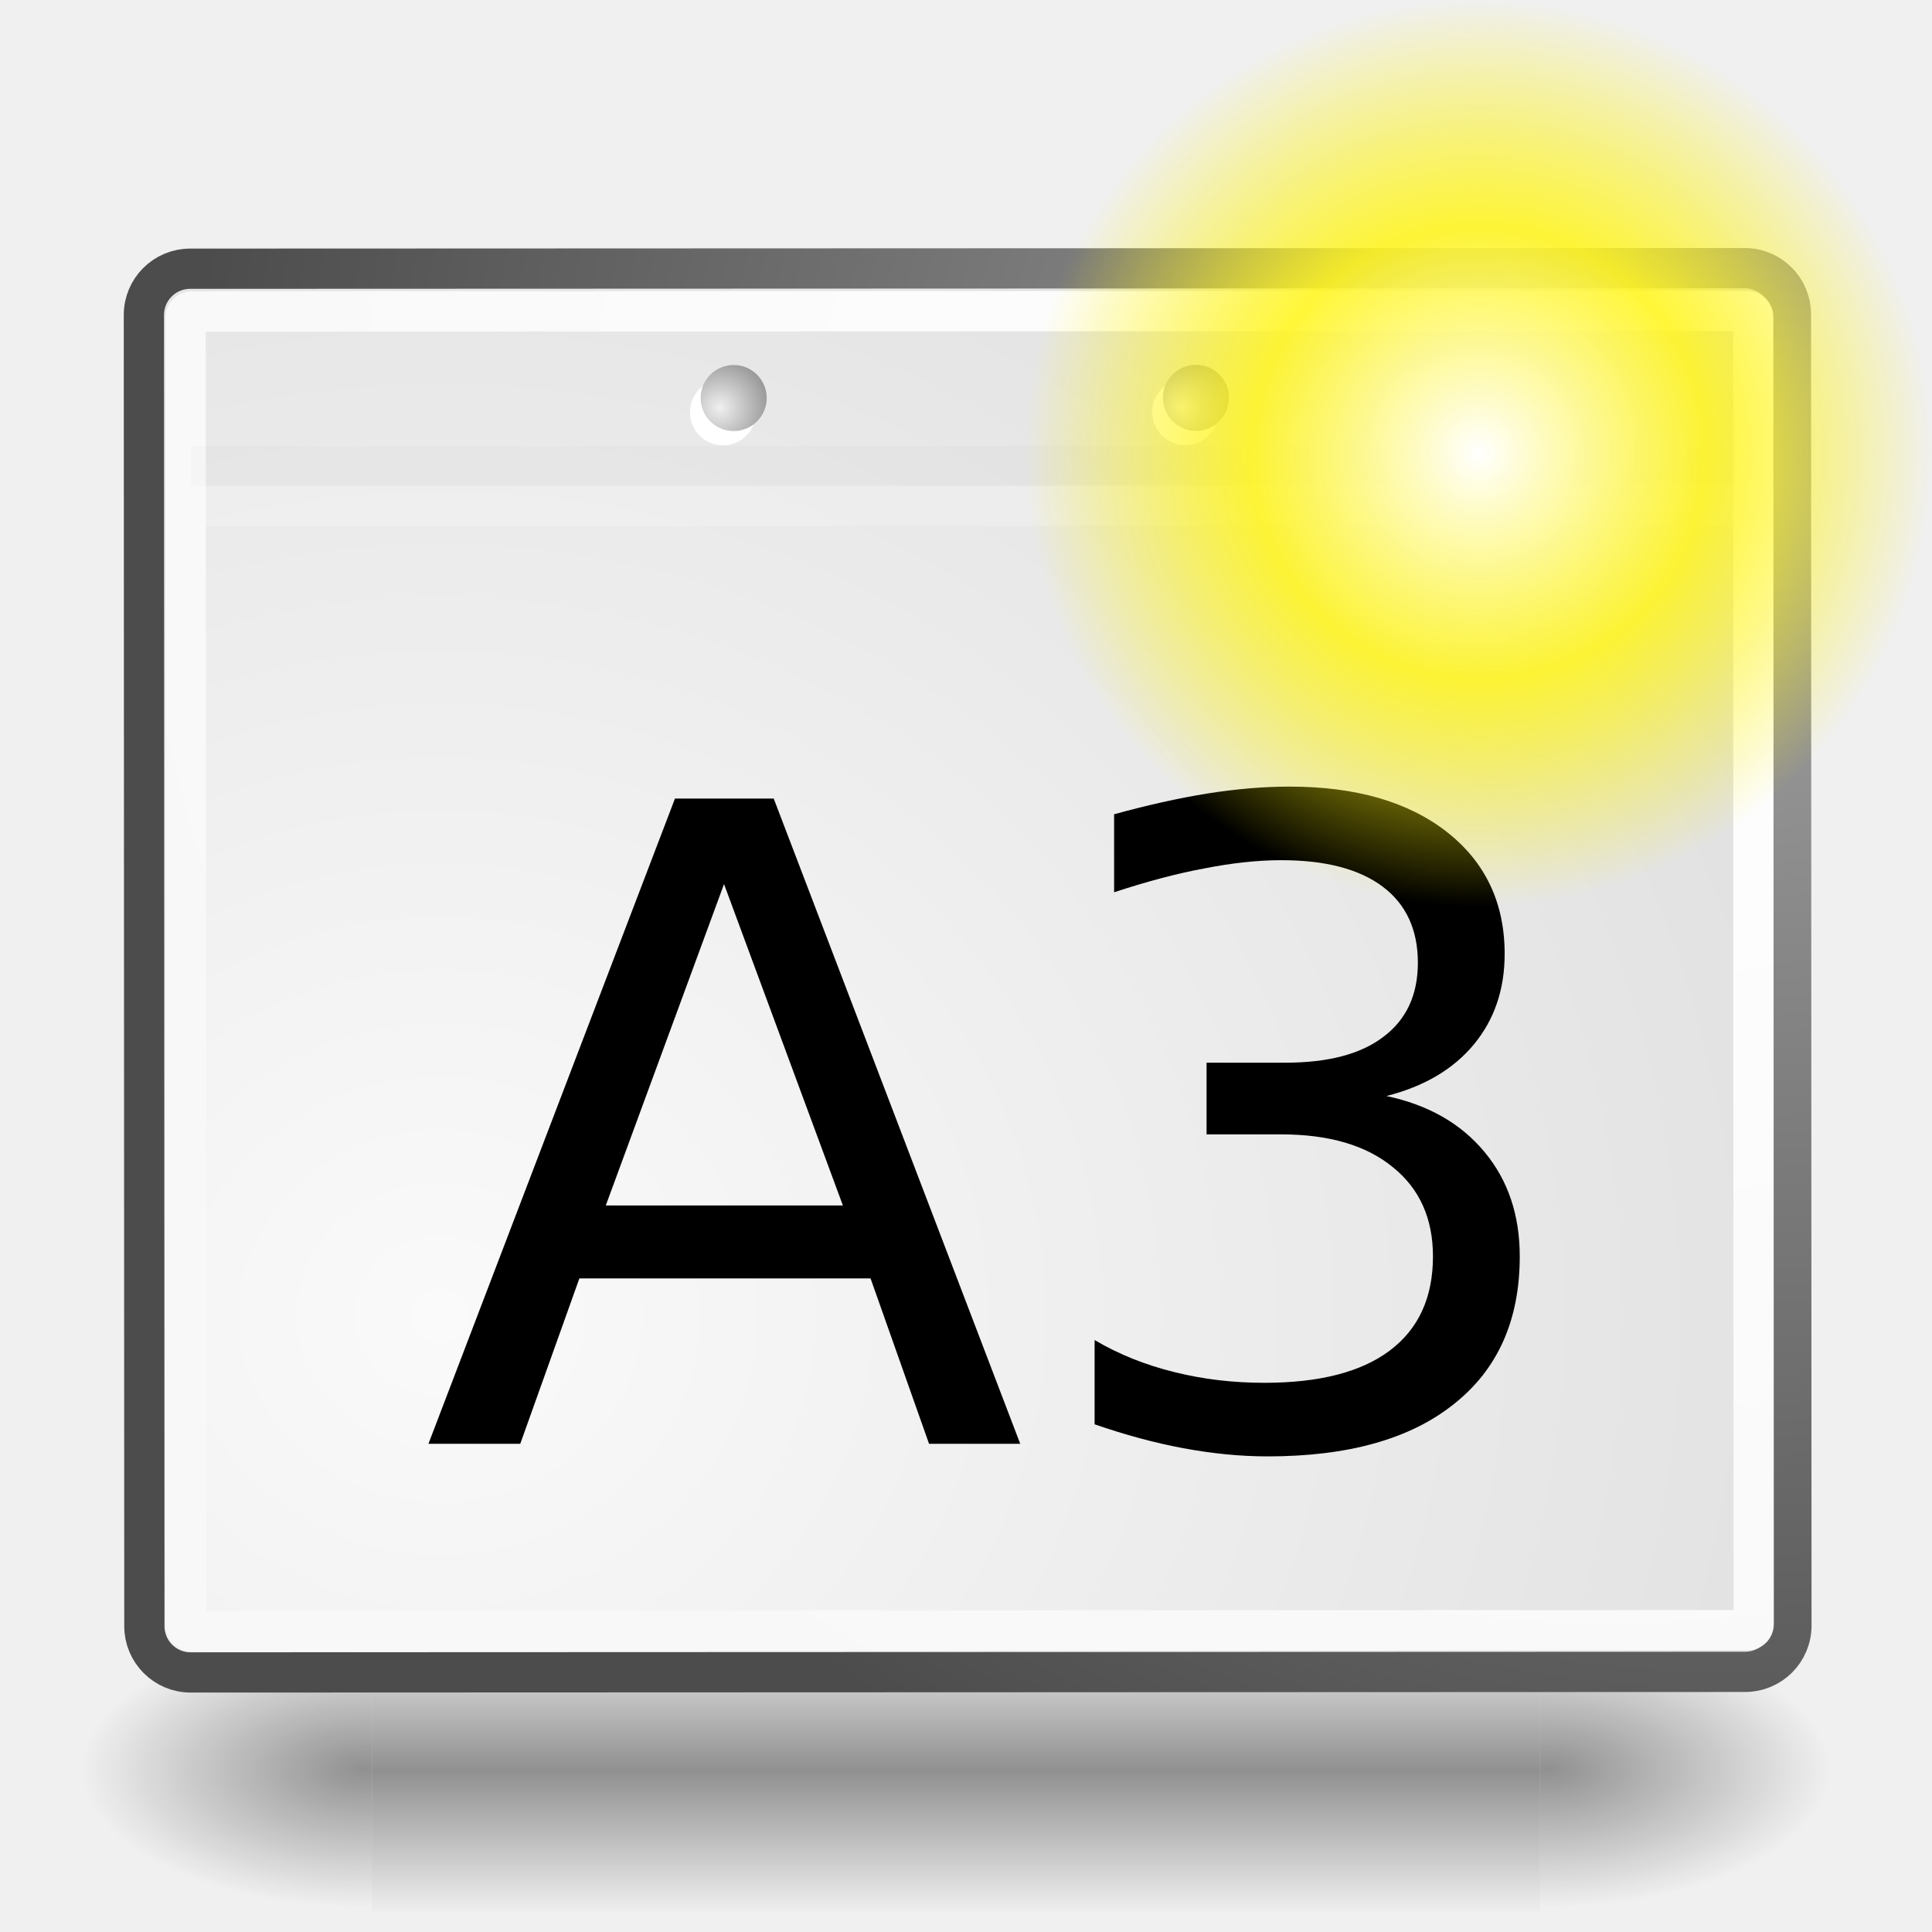
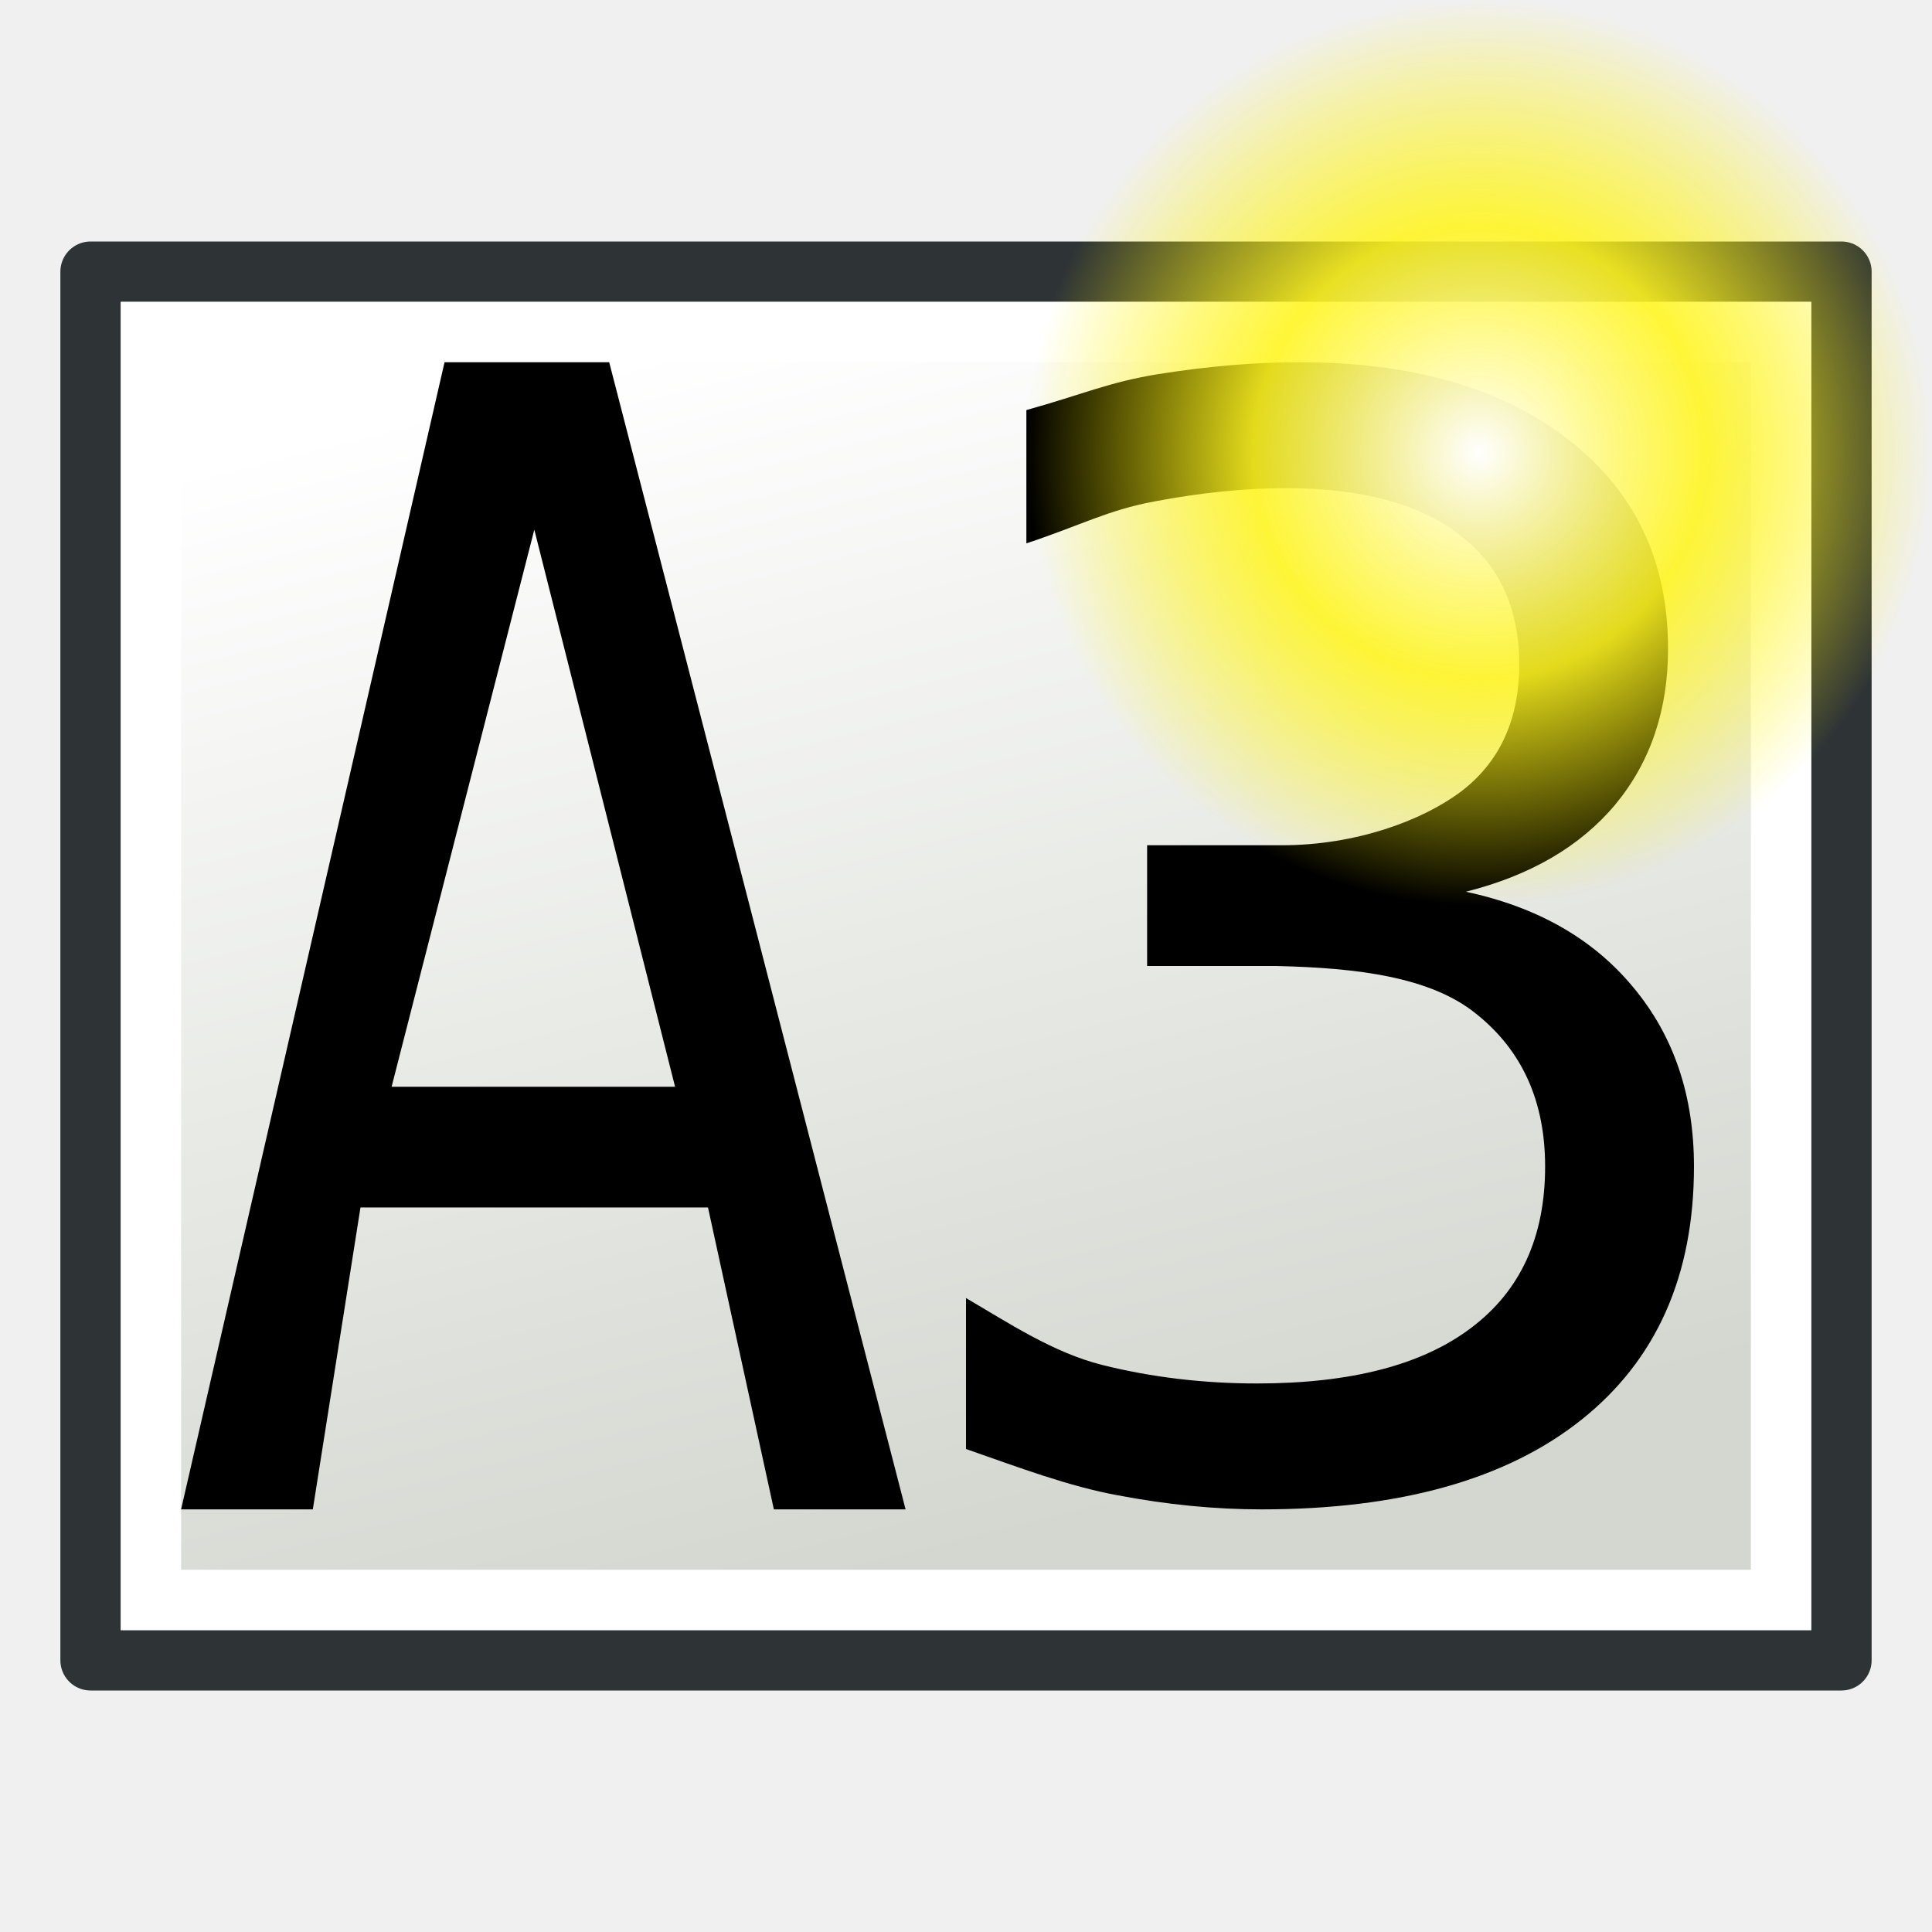
- <svg xmlns="http://www.w3.org/2000/svg" xmlns:xlink="http://www.w3.org/1999/xlink" width="48px" height="48px" id="svg249">
+ <svg xmlns="http://www.w3.org/2000/svg" xmlns:xlink="http://www.w3.org/1999/xlink" width="64" height="64" id="svg249" version="1.1">
  <defs id="defs3">
-     <radialGradient xlink:href="#linearGradient5060" id="radialGradient5031" gradientUnits="userSpaceOnUse" gradientTransform="matrix(-2.774389,0,0,1.969706,112.7623,-872.8854)" cx="605.714" cy="486.648" fx="605.714" fy="486.648" r="117.143" />
-     <linearGradient id="linearGradient5060">
-       <stop style="stop-color:black;stop-opacity:1;" offset="0" id="stop5062" />
-       <stop style="stop-color:black;stop-opacity:0;" offset="1" id="stop5064" />
-     </linearGradient>
-     <radialGradient xlink:href="#linearGradient5060" id="radialGradient5029" gradientUnits="userSpaceOnUse" gradientTransform="matrix(2.774389,0,0,1.969706,-1891.633,-872.8854)" cx="605.714" cy="486.648" fx="605.714" fy="486.648" r="117.143" />
    <linearGradient id="linearGradient5048">
      <stop style="stop-color:black;stop-opacity:0;" offset="0" id="stop5050" />
      <stop id="stop5056" offset="0.5" style="stop-color:black;stop-opacity:1;" />
      <stop style="stop-color:black;stop-opacity:0;" offset="1" id="stop5052" />
    </linearGradient>
-     <linearGradient xlink:href="#linearGradient5048" id="linearGradient5027" gradientUnits="userSpaceOnUse" gradientTransform="matrix(2.774389,0,0,1.969706,-1892.179,-872.8854)" x1="302.857" y1="366.648" x2="302.857" y2="609.505" />
    <linearGradient id="linearGradient4542">
      <stop style="stop-color:#000000;stop-opacity:1;" offset="0" id="stop4544" />
      <stop style="stop-color:#000000;stop-opacity:0;" offset="1" id="stop4546" />
    </linearGradient>
-     <radialGradient xlink:href="#linearGradient4542" id="radialGradient4548" cx="24.307" cy="42.078" fx="24.307" fy="42.078" r="15.822" gradientTransform="matrix(1,0,0,0.284916,-6.310056e-16,30.08928)" gradientUnits="userSpaceOnUse" />
+     <radialGradient xlink:href="#linearGradient4542" id="radialGradient4548" cx="24.307" cy="42.078" fx="24.307" fy="42.078" r="15.822" gradientTransform="matrix(1,0,0,0.284916,0,30.08928)" gradientUnits="userSpaceOnUse" />
    <linearGradient id="linearGradient15662">
      <stop style="stop-color:#ffffff;stop-opacity:1;" offset="0" id="stop15664" />
      <stop style="stop-color:#f8f8f8;stop-opacity:1;" offset="1" id="stop15666" />
    </linearGradient>
    <radialGradient gradientUnits="userSpaceOnUse" fy="64.568" fx="20.892" r="5.257" cy="64.568" cx="20.892" id="aigrd3">
      <stop id="stop15573" style="stop-color:#F0F0F0" offset="0" />
      <stop id="stop15575" style="stop-color:#9a9a9a;stop-opacity:1;" offset="1" />
    </radialGradient>
    <radialGradient gradientUnits="userSpaceOnUse" fy="114.568" fx="20.892" r="5.256" cy="114.568" cx="20.892" id="aigrd2">
      <stop id="stop15566" style="stop-color:#F0F0F0" offset="0" />
      <stop id="stop15568" style="stop-color:#9a9a9a;stop-opacity:1;" offset="1" />
    </radialGradient>
    <linearGradient id="linearGradient269">
      <stop style="stop-color:#a3a3a3;stop-opacity:1;" offset="0" id="stop270" />
      <stop style="stop-color:#4c4c4c;stop-opacity:1;" offset="1" id="stop271" />
    </linearGradient>
    <linearGradient id="linearGradient259">
      <stop style="stop-color:#fafafa;stop-opacity:1;" offset="0" id="stop260" />
      <stop style="stop-color:#bbbbbb;stop-opacity:1;" offset="1" id="stop261" />
    </linearGradient>
    <linearGradient id="linearGradient12512">
      <stop style="stop-color:#ffffff;stop-opacity:1;" offset="0" id="stop12513" />
      <stop style="stop-color:#fff520;stop-opacity:0.891;" offset="0.5" id="stop12517" />
      <stop style="stop-color:#fff300;stop-opacity:0;" offset="1" id="stop12514" />
    </linearGradient>
-     <radialGradient xlink:href="#linearGradient12512" id="radialGradient278" gradientUnits="userSpaceOnUse" cx="55" cy="125" fx="55" fy="125" r="14.375" />
-     <radialGradient r="37.752" fy="3.756" fx="8.824" cy="3.756" cx="8.824" gradientTransform="matrix(0.968273,0,0,1.032767,3.428194,-47.49227)" gradientUnits="userSpaceOnUse" id="radialGradient15656" xlink:href="#linearGradient269" />
-     <radialGradient r="86.708" fy="35.737" fx="33.967" cy="35.737" cx="33.967" gradientTransform="matrix(0.960493,0,0,1.041132,7.4640626e-2,-48.13872)" gradientUnits="userSpaceOnUse" id="radialGradient15658" xlink:href="#linearGradient259" />
-     <radialGradient r="38.159" fy="7.268" fx="8.144" cy="7.268" cx="8.144" gradientTransform="matrix(0.968273,0,0,1.032767,3.428194,-47.49227)" gradientUnits="userSpaceOnUse" id="radialGradient15668" xlink:href="#linearGradient15662" />
-     <radialGradient xlink:href="#aigrd2" id="radialGradient2283" gradientUnits="userSpaceOnUse" gradientTransform="matrix(0.229703,0,0,0.229703,4.613529,3.979808)" cx="20.892" cy="114.568" fx="20.892" fy="114.568" r="5.256" />
-     <radialGradient xlink:href="#aigrd3" id="radialGradient2285" gradientUnits="userSpaceOnUse" gradientTransform="matrix(0.229703,0,0,0.229703,4.613529,3.979808)" cx="20.892" cy="64.568" fx="20.892" fy="64.568" r="5.257" />
+     <linearGradient xlink:href="#linearGradient3775-1" id="linearGradient3781-9" x1="52" y1="34" x2="12" y2="44" gradientUnits="userSpaceOnUse" gradientTransform="translate(-16,-64)" />
+     <linearGradient id="linearGradient3775-1">
+       <stop style="stop-color:#d3d7cf;stop-opacity:1;" offset="0" id="stop3777-2" />
+       <stop style="stop-color:#ffffff;stop-opacity:1" offset="1" id="stop3779-7" />
+     </linearGradient>
+     <radialGradient cx="55" cy="125" r="14.375" fx="55" fy="125" id="radialGradient278-3" xlink:href="#linearGradient12512-6" gradientUnits="userSpaceOnUse" gradientTransform="matrix(1.043478,0,0,1.043478,-8.391304,-131.4309)" />
+     <linearGradient id="linearGradient12512-6">
+       <stop id="stop12513-7" style="stop-color:#ffffff;stop-opacity:1" offset="0" />
+       <stop id="stop12517-5" style="stop-color:#fff520;stop-opacity:0.891" offset="0.5" />
+       <stop id="stop12514-3" style="stop-color:#fff300;stop-opacity:0" offset="1" />
+     </linearGradient>
  </defs>
-   <g id="layer6">
-     <g style="display:inline" id="g5022" transform="matrix(2.165152e-2,0,0,1.485743e-2,43.0076,42.68539)">
-       <rect y="-150.697" x="-1559.252" height="478.357" width="1339.633" id="rect4173" style="opacity:0.402;color:black;fill:url(#linearGradient5027);fill-opacity:1;fill-rule:nonzero;stroke:none;stroke-width:1;stroke-linecap:round;stroke-linejoin:miter;marker:none;marker-start:none;marker-mid:none;marker-end:none;stroke-miterlimit:4;stroke-dasharray:none;stroke-dashoffset:0;stroke-opacity:1;visibility:visible;display:inline;overflow:visible" />
-       <path id="path5058" d="M -219.619,-150.68 C -219.619,-150.68 -219.619,327.65 -219.619,327.65 C -76.745,328.551 125.781,220.481 125.781,88.454 C 125.781,-43.572 -33.655,-150.68 -219.619,-150.68 z " style="opacity:0.402;color:black;fill:url(#radialGradient5029);fill-opacity:1;fill-rule:nonzero;stroke:none;stroke-width:1;stroke-linecap:round;stroke-linejoin:miter;marker:none;marker-start:none;marker-mid:none;marker-end:none;stroke-miterlimit:4;stroke-dasharray:none;stroke-dashoffset:0;stroke-opacity:1;visibility:visible;display:inline;overflow:visible" />
-       <path style="opacity:0.402;color:black;fill:url(#radialGradient5031);fill-opacity:1;fill-rule:nonzero;stroke:none;stroke-width:1;stroke-linecap:round;stroke-linejoin:miter;marker:none;marker-start:none;marker-mid:none;marker-end:none;stroke-miterlimit:4;stroke-dasharray:none;stroke-dashoffset:0;stroke-opacity:1;visibility:visible;display:inline;overflow:visible" d="M -1559.252,-150.68 C -1559.252,-150.68 -1559.252,327.65 -1559.252,327.65 C -1702.127,328.551 -1904.652,220.481 -1904.652,88.454 C -1904.652,-43.572 -1745.216,-150.68 -1559.252,-150.68 z " id="path5018" />
+   <g id="layer6" transform="translate(0,16)">
+     <rect style="fill:#d3d7cf;fill-opacity:1;stroke:#2e3436;stroke-width:2;stroke-linecap:round;stroke-linejoin:round;stroke-miterlimit:4;stroke-opacity:1;stroke-dasharray:none;stroke-dashoffset:0;display:inline" id="rect2987" width="46" height="58" x="-7" y="-61" transform="matrix(0,1,-1,0,0,0)" />
+     <rect style="fill:url(#linearGradient3781-9);fill-opacity:1;stroke:#ffffff;stroke-width:2;stroke-linecap:round;stroke-linejoin:miter;stroke-miterlimit:4;stroke-opacity:1;stroke-dasharray:none;stroke-dashoffset:0;display:inline" id="rect2987-1" width="42" height="54" x="-5" y="-59" transform="matrix(0,1,-1,0,0,0)" />
+     <g transform="matrix(0.8721621,0,0,1.25081,-0.5454545,0)" style="font-size:40.167px;font-style:normal;font-variant:normal;font-weight:normal;font-stretch:normal;line-height:125%;letter-spacing:0px;word-spacing:0px;fill:#000000;fill-opacity:1;stroke:none;font-family:Sans;-inkscape-font-specification:Clean" id="text3093">
+       <path d="m 20.92,1.235 -5.421,14.755 10.767,0 -5.347,-14.755 m -3.409,-4.433 6.254,0 11.257,30.38 -5.003,0 -2.502,-7.995 -13.199,0 -1.81,7.995 -5.003,0 10.006,-30.38" id="path3191" />
    </g>
+     <g style="font-size:50.241px;font-style:normal;font-variant:normal;font-weight:normal;font-stretch:normal;line-height:125%;letter-spacing:0px;word-spacing:0px;fill:#000000;fill-opacity:1;stroke:none;font-family:Sans;-inkscape-font-specification:Clean" id="text3359" transform="translate(60,0)">
+       <path d="m -11.441,13.54 c 2.371,0.507 4.219,1.562 5.544,3.165 1.341,1.603 2.012,3.582 2.012,5.937 -2.79e-5,3.614 -1.243,6.411 -3.729,8.39 C -10.1,33.011 -13.632,34 -18.212,34 -19.749,34 -21.335,33.845 -22.971,33.534 -24.59,33.24 -26.266,32.605 -28,32 l 0,-5 c 1.374,0.801 2.878,1.807 4.514,2.216 1.635,0.409 3.345,0.613 5.127,0.613 3.107,3e-6 5.471,-0.613 7.09,-1.84 1.635,-1.227 2.453,-3.009 2.453,-5.348 -2.3e-5,-2.159 -0.761,-3.843 -2.281,-5.054 C -12.602,16.362 -15.034,16.06 -17.731,16 L -22,16 l 0,-4 4.465,0 c 2.437,0 4.63,-0.807 5.923,-1.771 1.292,-0.981 1.938,-2.388 1.938,-4.219 -2.22e-5,-1.881 -0.671,-3.32 -2.012,-4.318 -1.325,-1.014 -3.23,-1.521 -5.716,-1.521 -1.357,3.312e-5 -2.813,0.147 -4.367,0.442 C -23.323,0.906 -24.136,1.379 -26,2 l 0,-4.416 c 1.881,-0.523 2.743,-0.93 4.378,-1.192 1.652,-0.262 3.205,-0.392 4.661,-0.393 3.762,3.73e-5 6.738,0.859 8.93,2.576 2.191,1.701 3.287,4.007 3.287,6.918 -2.71e-5,2.028 -0.581,3.745 -1.742,5.152 -1.161,1.39 -2.813,2.355 -4.955,2.895" id="path3364" />
+     </g>
+     <path d="m 64,-0.996 a 15,15 0 0 1 -30,0 15,15 0 1 1 30,0 z" id="path12511" style="color:#000000;fill:url(#radialGradient278-3);fill-opacity:1;fill-rule:nonzero;stroke:none;stroke-width:1.25;marker:none;visibility:visible;display:block" />
  </g>
-   <g id="layer1" style="display:inline">
-     <rect ry="1.149" y="-44.492" x="6.678" height="40.92" width="34.875" id="rect15391" style="color:#000000;fill:url(#radialGradient15658);fill-opacity:1;fill-rule:nonzero;stroke:url(#radialGradient15656);stroke-width:1;stroke-linecap:round;stroke-linejoin:round;marker:none;marker-start:none;marker-mid:none;marker-end:none;stroke-miterlimit:4;stroke-dashoffset:0;stroke-opacity:1;visibility:visible;display:block;overflow:visible" rx="1.149" transform="matrix(3.7443726e-4,0.9999999,-0.9999999,3.7443726e-4,0,0)" />
-     <rect rx="0.149" ry="0.149" y="-43.555" x="7.741" height="38.946" width="32.776" id="rect15660" style="color:#000000;fill:none;fill-opacity:1;fill-rule:nonzero;stroke:url(#radialGradient15668);stroke-width:1;stroke-linecap:round;stroke-linejoin:round;marker:none;marker-start:none;marker-mid:none;marker-end:none;stroke-miterlimit:4;stroke-dashoffset:0;stroke-opacity:1;visibility:visible;display:block;overflow:visible" transform="matrix(3.7443726e-4,0.9999999,-0.9999999,3.7443726e-4,0,0)" />
-     <g id="g2270" transform="matrix(3.7443726e-4,0.9999999,-0.9999999,3.7443726e-4,48.17697,0.7030484)">
-       <g transform="matrix(0.229703,0,0,0.229703,4.967081,4.244972)" style="fill:#ffffff;fill-opacity:1;fill-rule:nonzero;stroke:#000000;stroke-miterlimit:4" id="g1440">
-         <radialGradient gradientUnits="userSpaceOnUse" fy="114.568" fx="20.892" r="5.256" cy="114.568" cx="20.892" id="radialGradient1442">
-           <stop id="stop1444" style="stop-color:#F0F0F0" offset="0" />
-           <stop id="stop1446" style="stop-color:#474747" offset="1" />
-         </radialGradient>
-         <path id="path1448" d="M 23.428,113.07 C 23.428,115.043 21.828,116.642 19.855,116.642 C 17.881,116.642 16.282,115.042 16.282,113.07 C 16.282,111.096 17.882,109.497 19.855,109.497 C 21.828,109.497 23.428,111.097 23.428,113.07 z " style="stroke:none" />
-         <radialGradient gradientUnits="userSpaceOnUse" fy="64.568" fx="20.892" r="5.257" cy="64.568" cx="20.892" id="radialGradient1450">
-           <stop id="stop1452" style="stop-color:#F0F0F0" offset="0" />
-           <stop id="stop1454" style="stop-color:#474747" offset="1" />
-         </radialGradient>
-         <path id="path1456" d="M 23.428,63.07 C 23.428,65.043 21.828,66.643 19.855,66.643 C 17.881,66.643 16.282,65.043 16.282,63.07 C 16.282,61.096 17.882,59.497 19.855,59.497 C 21.828,59.497 23.428,61.097 23.428,63.07 z " style="stroke:none" />
-       </g>
-       <path id="path15570" d="M 9.995,29.952 C 9.995,30.406 9.627,30.773 9.174,30.773 C 8.721,30.773 8.354,30.405 8.354,29.952 C 8.354,29.499 8.721,29.132 9.174,29.132 C 9.627,29.132 9.995,29.499 9.995,29.952 z " style="fill:url(#radialGradient2283);fill-rule:nonzero;stroke:none;stroke-miterlimit:4" />
-       <path id="path15577" d="M 9.995,18.467 C 9.995,18.92 9.627,19.288 9.174,19.288 C 8.721,19.288 8.354,18.92 8.354,18.467 C 8.354,18.014 8.721,17.646 9.174,17.646 C 9.627,17.646 9.995,18.014 9.995,18.467 z " style="fill:url(#radialGradient2285);fill-rule:nonzero;stroke:none;stroke-miterlimit:4" />
-     </g>
-     <path id="path15672" d="M 42.649,11.564 L 4.742,11.579" style="fill:none;fill-opacity:0.75;fill-rule:evenodd;stroke:#000000;stroke-width:0.989;stroke-linecap:butt;stroke-linejoin:miter;stroke-miterlimit:4;stroke-opacity:0.018" />
-     <path id="path15674" d="M 43.123,12.558 L 5.105,12.573" style="fill:none;fill-opacity:0.75;fill-rule:evenodd;stroke:#ffffff;stroke-width:1;stroke-linecap:butt;stroke-linejoin:miter;stroke-miterlimit:4;stroke-opacity:0.205" />
-     <text xml:space="preserve" style="font-size:12px;font-style:normal;font-weight:normal;fill:#000000;fill-opacity:1;stroke:none;stroke-width:1px;stroke-linecap:butt;stroke-linejoin:miter;stroke-opacity:1;font-family:Bitstream Vera Sans" x="10.471" y="35.87" id="text2237">
-       <tspan id="tspan2239" x="10.471" y="35.87" style="font-size:22px">A3</tspan>
-     </text>
-   </g>
-   <g id="layer4" style="display:inline">
-     <path style="color:#000000;fill:url(#radialGradient278);fill-opacity:1;fill-rule:nonzero;stroke:none;stroke-width:1.25;stroke-linecap:butt;stroke-linejoin:round;stroke-miterlimit:4;stroke-dashoffset:0;stroke-opacity:1;marker:none;marker-start:none;marker-mid:none;marker-end:none;visibility:visible;display:block" id="path12511" d="M 69.375 125 A 14.375 14.375 0 1 1  40.625,125 A 14.375 14.375 0 1 1  69.375 125 z" transform="matrix(0.783292,0,0,0.783292,-6.340883,-86.65168)" />
-   </g>
+   <g id="layer1" style="display:inline" transform="translate(0,16)" />
+   <g id="layer4" style="display:inline" transform="translate(0,16)" />
</svg>
